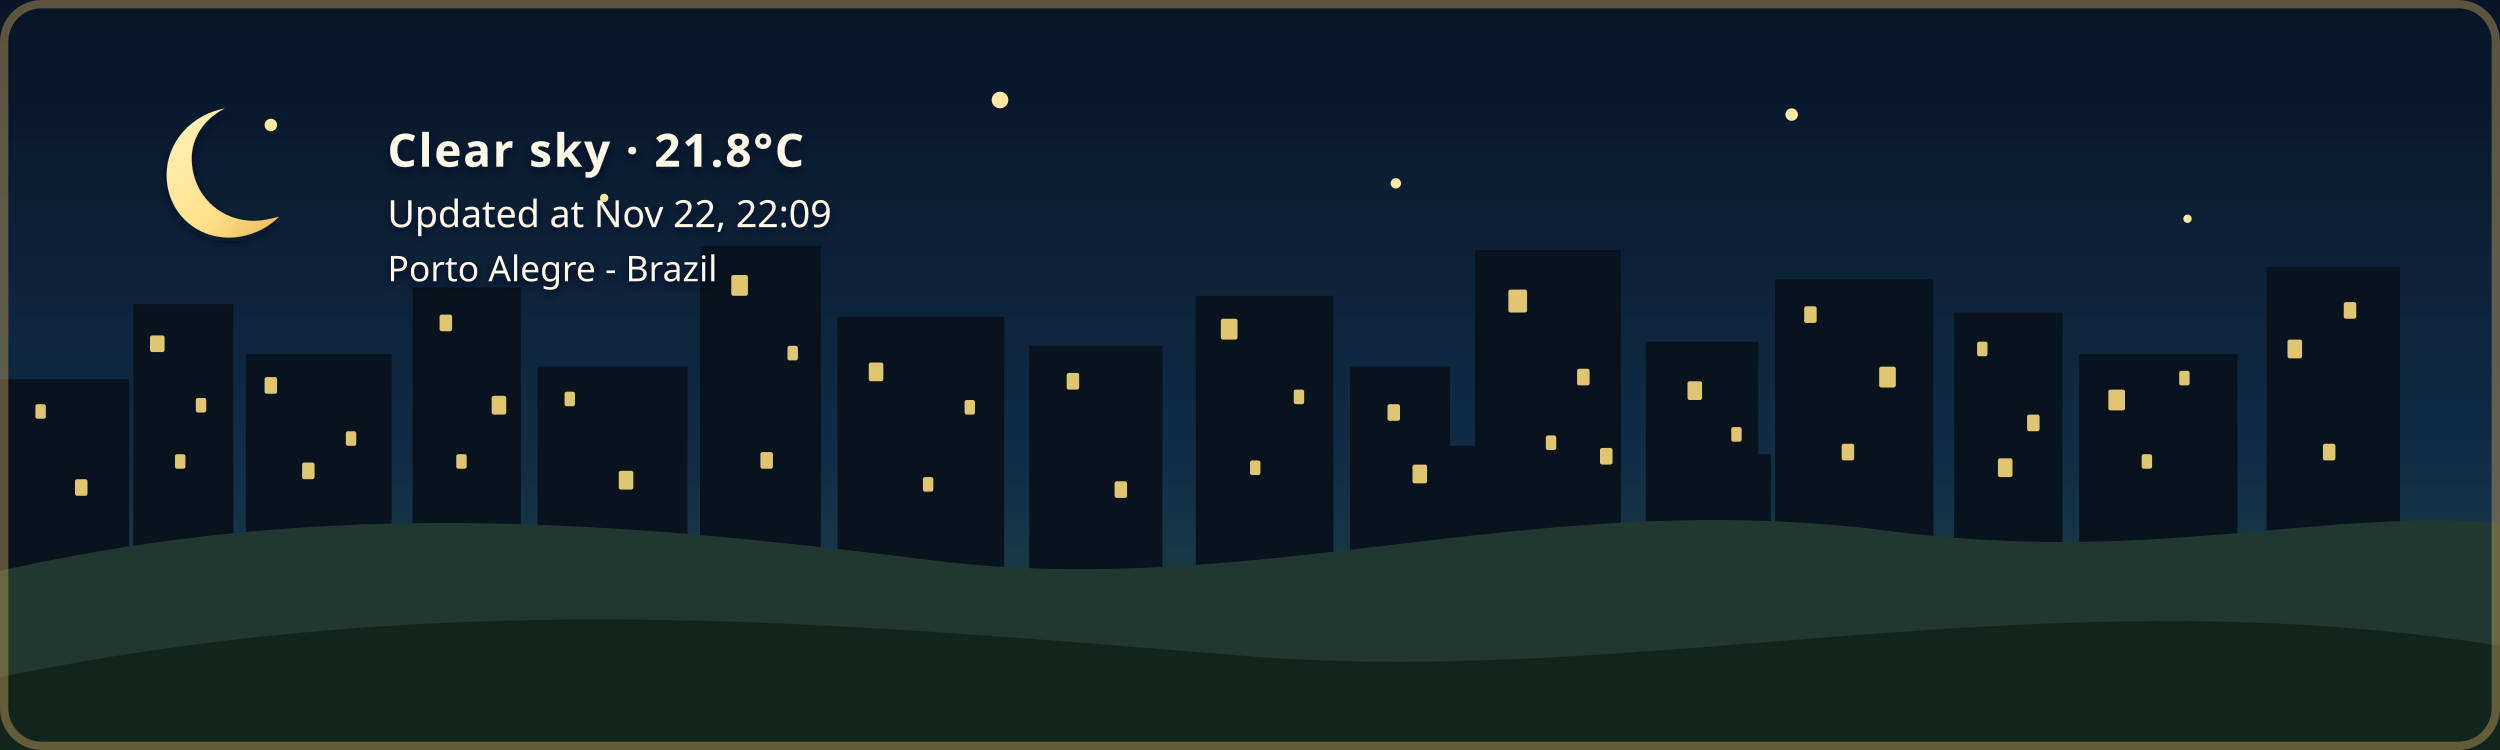
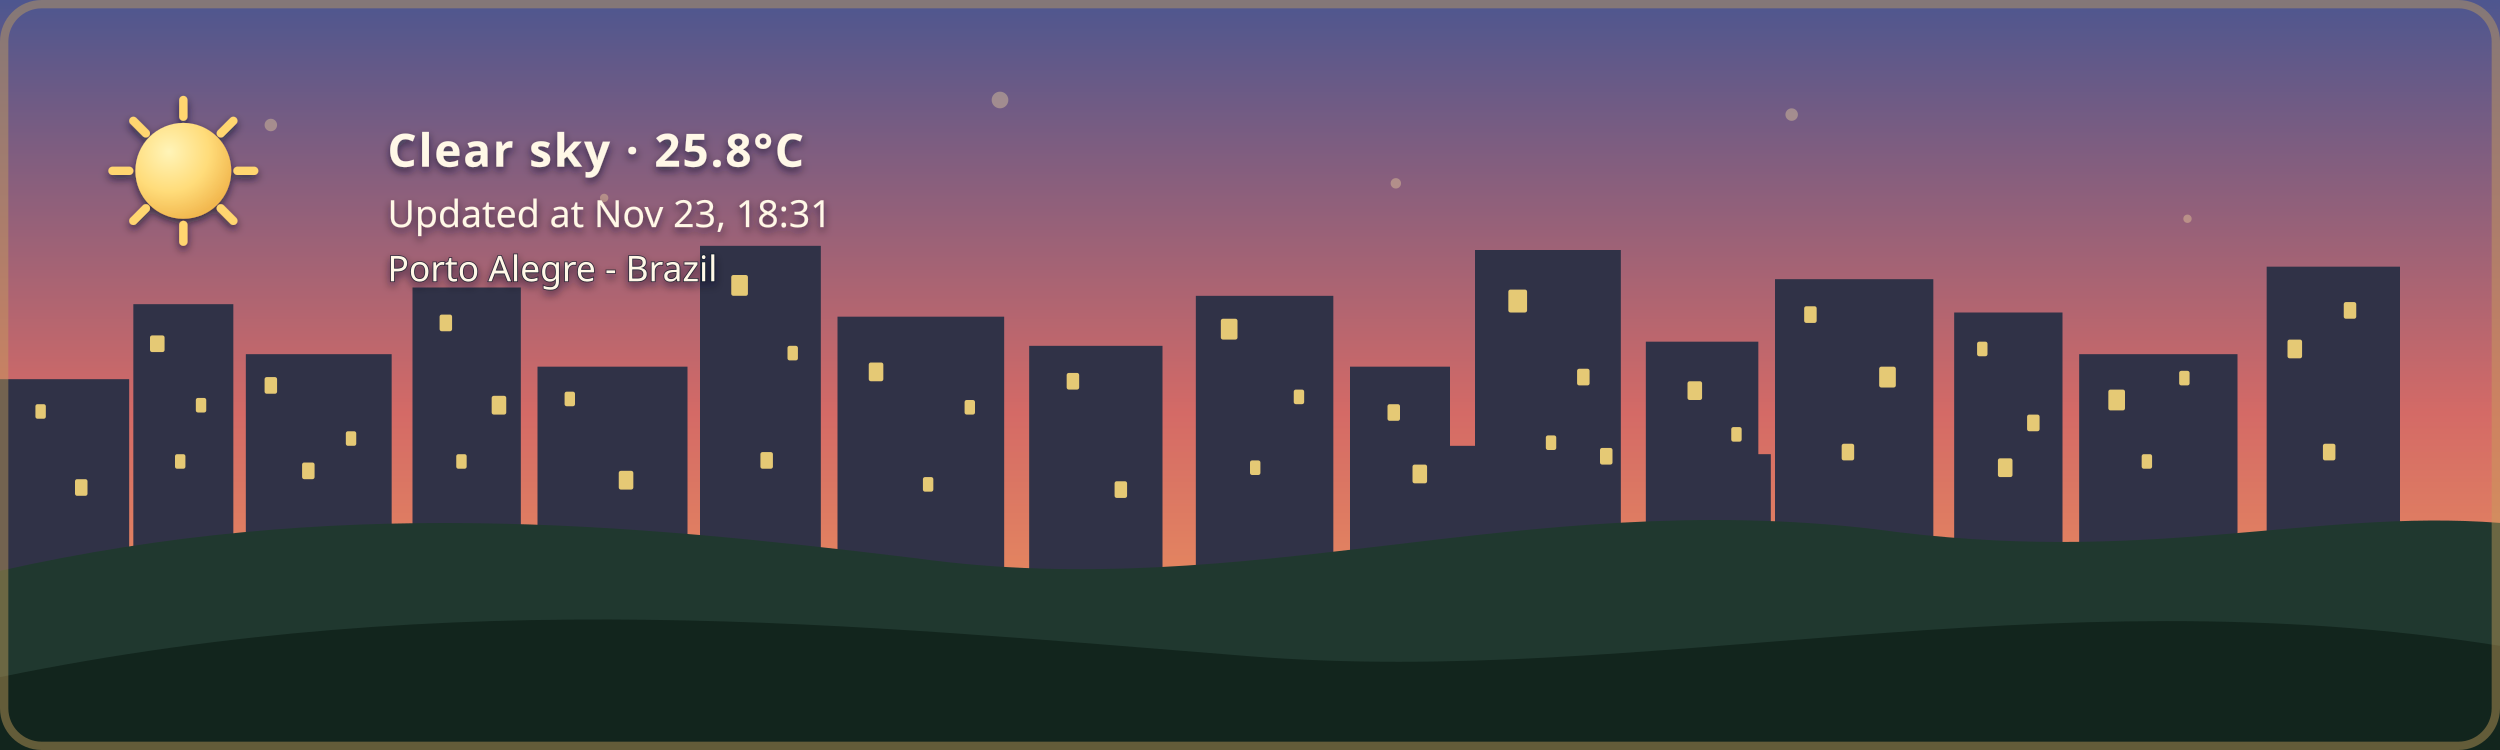
- <svg xmlns="http://www.w3.org/2000/svg" width="1200" height="360" viewBox="0 0 1200 360" role="img" aria-labelledby="title description" class="github-time-night weather-clear alert-none" data-temperature="21.8°C" lang="en-US">
+ <svg xmlns="http://www.w3.org/2000/svg" width="1200" height="360" viewBox="0 0 1200 360" role="img" aria-labelledby="title description" class="github-time-sunset weather-clear alert-none" data-temperature="25.8°C" lang="en-US">
  <defs>
    <linearGradient id="daySky" x1="0" y1="0" x2="0" y2="1">
      <stop offset="0%" stop-color="#87c9e8" />
      <stop offset="65%" stop-color="#f6d99a" />
      <stop offset="100%" stop-color="#f4b66e" />
    </linearGradient>
    <linearGradient id="sunsetSky" x1="0" y1="0" x2="0" y2="1">
      <stop offset="0%" stop-color="#4d568f" />
      <stop offset="55%" stop-color="#d46a66" />
      <stop offset="100%" stop-color="#f4a259" />
    </linearGradient>
    <linearGradient id="nightSky" x1="0" y1="0" x2="0" y2="1">
      <stop offset="0%" stop-color="#071426" />
      <stop offset="60%" stop-color="#102c46" />
      <stop offset="100%" stop-color="#244b4a" />
    </linearGradient>
    <linearGradient id="dawnSky" x1="0" y1="0" x2="0" y2="1">
      <stop offset="0%" stop-color="#766b9f" />
      <stop offset="55%" stop-color="#d7939b" />
      <stop offset="100%" stop-color="#f4c280" />
    </linearGradient>
    <radialGradient id="weatherSunFill" cx="35%" cy="30%" r="72%">
      <stop offset="0%" stop-color="#fff4b8" />
      <stop offset="58%" stop-color="#ffdc7a" />
      <stop offset="100%" stop-color="#f2b84f" />
    </radialGradient>
    <linearGradient id="weatherMoonFill" x1="0" y1="0" x2="1" y2="1">
      <stop offset="0%" stop-color="#fff4bd" />
      <stop offset="62%" stop-color="#ffe08a" />
      <stop offset="100%" stop-color="#e9b957" />
    </linearGradient>
    <filter id="weatherContentShadow" x="-20" y="-20" width="500" height="180" filterUnits="userSpaceOnUse">
      <feGaussianBlur in="SourceAlpha" stdDeviation="2" result="shadowBlur" />
      <feOffset in="shadowBlur" dx="0" dy="2" result="shadowOffset" />
      <feFlood flood-color="#071426" flood-opacity="0.65" result="shadowColor" />
      <feComposite in="shadowColor" in2="shadowOffset" operator="in" result="shadow" />
      <feMerge>
        <feMergeNode in="shadow" />
        <feMergeNode in="SourceGraphic" />
      </feMerge>
    </filter>
  </defs>
  <style>
    /* The sky state is updated by the GitHub Action based on local time. */

    .sky {
      animation: none !important;
    }

    .github-time-day .day-sky,
    .github-time-sunset .sunset-sky,
    .github-time-night .night-sky,
    .github-time-dawn .dawn-sky {
      opacity: 1;
    }

    .github-time-day .sunset-sky,
    .github-time-day .night-sky,
    .github-time-day .dawn-sky,
    .github-time-sunset .day-sky,
    .github-time-sunset .night-sky,
    .github-time-sunset .dawn-sky,
    .github-time-night .day-sky,
    .github-time-night .sunset-sky,
    .github-time-night .dawn-sky,
    .github-time-dawn .day-sky,
    .github-time-dawn .sunset-sky,
    .github-time-dawn .night-sky {
      opacity: 0;
    }

    .github-time-day .day-sky,
    .github-time-sunset .sunset-sky,
    .github-time-night .night-sky,
    .github-time-dawn .dawn-sky {
      animation: sky-fade-in 2.5s ease both !important;
    }

    .weather-effect {
      display: none;
    }

    .github-time-night.weather-clear .weather-moon,
    .github-time-day.weather-clear .weather-sun,
    .github-time-sunset.weather-clear .weather-sun,
    .github-time-dawn.weather-clear .weather-sun,
    .weather-cloudy .weather-cloud,
    .weather-rain .weather-cloud,
    .weather-rain .weather-rainfall,
    .weather-wind-rain .weather-cloud,
    .weather-wind-rain .weather-wind,
    .weather-wind-rain .weather-wind-rainfall,
    .weather-storm .weather-cloud,
    .weather-storm .weather-rainfall,
    .weather-storm .weather-lightning,
    .weather-snow .weather-cloud,
    .weather-snow .weather-snowfall {
      display: block;
    }

    .weather-sun {
      transform-box: fill-box;
      transform-origin: center;
      animation: weather-pulse 4s ease-in-out infinite;
    }

    .weather-moon {
      animation: moon-glow 4s ease-in-out infinite;
    }

    .weather-cloud path {
      animation: cloud-drift 8s ease-in-out infinite alternate;
    }

    .weather-rainfall path {
      animation: rain-fall 1.4s linear infinite;
    }

    .weather-rainfall path:nth-child(2) {
      animation-delay: 0.35s;
    }

    .weather-rainfall path:nth-child(3) {
      animation-delay: 0.7s;
    }

    .weather-wind-rainfall path {
      animation: wind-rain-fall 1.15s linear infinite;
    }

    .weather-wind-rainfall path:nth-child(2) {
      animation-delay: 0.3s;
    }

    .weather-wind-rainfall path:nth-child(3) {
      animation-delay: 0.6s;
    }

    .weather-wind path {
      animation: wind-sweep 1.8s ease-in-out infinite;
    }

    .weather-wind path:nth-child(2) {
      animation-delay: 0.45s;
    }

    .weather-snowfall circle {
      animation: snow-fall 3s ease-in-out infinite;
    }

    .weather-snowfall circle:nth-child(2) {
      animation-delay: 1s;
    }

    .weather-snowfall circle:nth-child(3) {
      animation-delay: 2s;
    }

    .weather-lightning {
      animation: lightning-flash 4s ease-in-out infinite;
    }

    svg.github-time-day .city-back,
    svg.github-time-day .city-mid {
      fill: #36545a;
    }

    svg.github-time-sunset .city-back,
    svg.github-time-sunset .city-mid {
      fill: #303247;
    }

    svg.github-time-night .city-back,
    svg.github-time-night .city-mid {
      fill: #08131d;
    }

    svg.github-time-dawn .city-back,
    svg.github-time-dawn .city-mid {
      fill: #404158;
    }

    .city-window {
      opacity: 0;
      fill: #f8d97a;
    }

    svg.github-time-night .city-window,
    svg.github-time-dawn .city-window,
    svg.github-time-sunset .city-window {
      opacity: 0.9;
    }

    .city-window rect {
      animation: city-window-toggle-a 20s steps(1, end) infinite;
    }

    .city-window rect:nth-child(3n) {
      animation-name: city-window-toggle-b;
      animation-delay: -4s;
    }

    .city-window rect:nth-child(4n) {
      animation-name: city-window-toggle-c;
      animation-delay: -9s;
    }

    .city-window rect:nth-child(5n) {
      animation-name: city-window-toggle-d;
      animation-delay: -13s;
    }

    .city-window rect:nth-child(7n) {
      animation-name: city-window-toggle-e;
      animation-delay: -17s;
    }

    #weather-alert-level,
    #weather-alert-detail {
      display: none;
    }

    svg.alert-yellow #weather-alert-level,
    svg.alert-yellow #weather-alert-detail,
    svg.alert-orange #weather-alert-level,
    svg.alert-orange #weather-alert-detail,
    svg.alert-red #weather-alert-level,
    svg.alert-red #weather-alert-detail {
      display: block;
    }

    svg.alert-yellow #weather-alert-level {
      fill: #f4d35e;
    }

    svg.alert-yellow #weather-alert-detail {
      fill: #fff3b3;
    }

    svg.alert-orange #weather-alert-level {
      fill: #f9a74f;
    }

    svg.alert-orange #weather-alert-detail {
      fill: #ffd0a0;
    }

    svg.alert-red #weather-alert-level {
      fill: #ff675c;
    }

    svg.alert-red #weather-alert-detail {
      fill: #ffc2bf;
    }

    #weather-description,
    #weather-time,
    #weather-alert-level,
    #weather-alert-detail,
    #weather-location {
      animation: info-fade-in 1.5s ease both;
      font-family: sans-serif;
    }

    #weather-description {
      letter-spacing: 0.04em;
    }

    @keyframes sky-fade-in {
      from {
        opacity: 0;
      }

      to {
        opacity: 1;
      }
    }

    @keyframes info-fade-in {
      from {
        opacity: 0;
        transform: translateY(6px);
      }

      to {
        opacity: 1;
        transform: translateY(0);
      }
    }

    @keyframes weather-pulse {
      0%,
      100% {
        opacity: 0.85;
        transform: scale(0.96);
      }

      50% {
        opacity: 1;
        transform: scale(1.04);
      }
    }

    @keyframes moon-glow {
      0%,
      100% {
        opacity: 0.8;
      }

      50% {
        opacity: 1;
      }
    }

    @keyframes cloud-drift {
      from {
        transform: translateX(-5px);
      }

      to {
        transform: translateX(8px);
      }
    }

    @keyframes rain-fall {
      0% {
        opacity: 0;
        transform: translateY(-7px);
      }

      25%,
      75% {
        opacity: 1;
      }

      100% {
        opacity: 0;
        transform: translateY(10px);
      }
    }

    @keyframes wind-rain-fall {
      0% {
        opacity: 0;
        transform: translate(-6px, -5px);
      }

      25%,
      75% {
        opacity: 1;
      }

      100% {
        opacity: 0;
        transform: translate(8px, 10px);
      }
    }

    @keyframes wind-sweep {
      0%,
      100% {
        opacity: 0.3;
        transform: translateX(-7px);
      }

      50% {
        opacity: 1;
        transform: translateX(6px);
      }
    }

    @keyframes snow-fall {
      0%,
      100% {
        opacity: 0.35;
        transform: translateY(-5px);
      }

      50% {
        opacity: 1;
        transform: translate(5px, 8px);
      }
    }

    @keyframes lightning-flash {
      0%,
      88%,
      100% {
        opacity: 0;
      }

      90%,
      93% {
        opacity: 1;
      }
    }

    @keyframes city-window-toggle-a {
      0%,
      19%,
      61%,
      100% {
        opacity: 1;
      }

      20%,
      60% {
        opacity: 0;
      }
    }

    @keyframes city-window-toggle-b {
      0%,
      34%,
      76%,
      100% {
        opacity: 0;
      }

      35%,
      75% {
        opacity: 1;
      }
    }

    @keyframes city-window-toggle-c {
      0%,
      24%,
      46%,
      100% {
        opacity: 1;
      }

      25%,
      45% {
        opacity: 0;
      }
    }

    @keyframes city-window-toggle-d {
      0%,
      49%,
      86%,
      100% {
        opacity: 1;
      }

      50%,
      85% {
        opacity: 0;
      }
    }

    @keyframes city-window-toggle-e {
      0%,
      14%,
      56%,
      100% {
        opacity: 0;
      }

      15%,
      55% {
        opacity: 1;
      }
    }

    .stars {
      opacity: 0;
    }

    .github-time-sunset .stars,
    .github-time-dawn .stars {
      opacity: 0.35;
    }

    .github-time-night .stars {
      opacity: 1;
    }

    .star {
      animation: twinkle 2.5s ease-in-out infinite;
      transform-box: fill-box;
      transform-origin: center;
    }

    .star:nth-child(2) {
      animation-delay: 0.5s;
    }

    .star:nth-child(3) {
      animation-delay: 1s;
    }

    .star:nth-child(4) {
      animation-delay: 1.5s;
    }

    @keyframes twinkle {
      0%,
      100% {
        opacity: 0.25;
        transform: scale(0.8);
      }

      50% {
        opacity: 1;
        transform: scale(1.25);
      }
    }

    /*
     * Disable animations when the visitor has requested reduced motion.
     */
    @media (prefers-reduced-motion: reduce) {
      .sky,
      .stars,
      .star,
      .weather-sun,
      .weather-moon,
      .weather-cloud path,
      .weather-rainfall path,
      .weather-wind-rainfall path,
      .weather-wind path,
      .weather-snowfall circle,
      .weather-lightning,
      .city-window rect,
      #weather-description,
      #weather-time,
      #weather-alert-level,
      #weather-alert-detail,
      #weather-location {
        animation: none !important;
      }
    }
  </style>
  <g id="skies">
    <rect class="sky day-sky" width="1200" height="360" fill="url(#daySky)" />
    <rect class="sky sunset-sky" width="1200" height="360" fill="url(#sunsetSky)" />
    <rect class="sky night-sky" width="1200" height="360" fill="url(#nightSky)" />
    <rect class="sky dawn-sky" width="1200" height="360" fill="url(#dawnSky)" />
  </g>
  <g class="stars" fill="#ffe8a3">
    <circle class="star" cx="130" cy="60" r="3" />
    <circle class="star" cx="290" cy="95" r="2" />
    <circle class="star" cx="480" cy="48" r="4" />
    <circle class="star" cx="670" cy="88" r="2.5" />
    <circle class="star" cx="860" cy="55" r="3" />
    <circle class="star" cx="1050" cy="105" r="2" />
  </g>
  <g class="city-shape">
    <g class="city-back">
      <rect x="0" y="182" width="62" height="94" />
      <rect x="64" y="146" width="48" height="130" />
      <rect x="118" y="170" width="70" height="106" />
      <rect x="198" y="138" width="52" height="138" />
      <rect x="258" y="176" width="72" height="100" />
      <rect x="336" y="118" width="58" height="158" />
      <rect x="402" y="152" width="80" height="124" />
      <rect x="494" y="166" width="64" height="110" />
      <rect x="574" y="142" width="66" height="134" />
      <rect x="648" y="176" width="48" height="100" />
      <rect x="708" y="120" width="70" height="156" />
      <rect x="790" y="164" width="54" height="112" />
      <rect x="852" y="134" width="76" height="142" />
      <rect x="938" y="150" width="52" height="126" />
      <rect x="998" y="170" width="76" height="106" />
      <rect x="1088" y="128" width="64" height="148" />
    </g>
    <g class="city-mid">
      <rect x="24" y="226" width="28" height="50" />
      <rect x="88" y="210" width="18" height="66" />
      <rect x="148" y="218" width="22" height="58" />
      <rect x="214" y="206" width="22" height="70" />
      <rect x="282" y="210" width="18" height="66" />
      <rect x="362" y="206" width="22" height="70" />
      <rect x="430" y="220" width="18" height="56" />
      <rect x="528" y="220" width="20" height="56" />
      <rect x="606" y="214" width="22" height="62" />
      <rect x="690" y="214" width="18" height="62" />
      <rect x="754" y="208" width="18" height="68" />
      <rect x="830" y="218" width="20" height="58" />
      <rect x="892" y="214" width="18" height="62" />
      <rect x="960" y="224" width="18" height="52" />
      <rect x="1018" y="218" width="22" height="58" />
      <rect x="1108" y="210" width="18" height="66" />
    </g>
    <g class="city-window">
      <rect x="17" y="194" width="5" height="7" rx="1" />
      <rect x="36" y="230" width="6" height="8" rx="1" />
      <rect x="72" y="161" width="7" height="8" rx="1" />
      <rect x="84" y="218" width="5" height="7" rx="1" />
      <rect x="94" y="191" width="5" height="7" rx="1" />
      <rect x="127" y="181" width="6" height="8" rx="1" />
      <rect x="145" y="222" width="6" height="8" rx="1" />
      <rect x="166" y="207" width="5" height="7" rx="1" />
      <rect x="211" y="151" width="6" height="8" rx="1" />
      <rect x="219" y="218" width="5" height="7" rx="1" />
      <rect x="236" y="190" width="7" height="9" rx="1" />
      <rect x="271" y="188" width="5" height="7" rx="1" />
      <rect x="297" y="226" width="7" height="9" rx="1" />
      <rect x="351" y="132" width="8" height="10" rx="1" />
      <rect x="365" y="217" width="6" height="8" rx="1" />
      <rect x="378" y="166" width="5" height="7" rx="1" />
      <rect x="417" y="174" width="7" height="9" rx="1" />
      <rect x="443" y="229" width="5" height="7" rx="1" />
      <rect x="463" y="192" width="5" height="7" rx="1" />
      <rect x="512" y="179" width="6" height="8" rx="1" />
      <rect x="535" y="231" width="6" height="8" rx="1" />
      <rect x="586" y="153" width="8" height="10" rx="1" />
      <rect x="600" y="221" width="5" height="7" rx="1" />
      <rect x="621" y="187" width="5" height="7" rx="1" />
      <rect x="666" y="194" width="6" height="8" rx="1" />
      <rect x="678" y="223" width="7" height="9" rx="1" />
      <rect x="724" y="139" width="9" height="11" rx="1" />
      <rect x="742" y="209" width="5" height="7" rx="1" />
      <rect x="757" y="177" width="6" height="8" rx="1" />
      <rect x="768" y="215" width="6" height="8" rx="1" />
      <rect x="810" y="183" width="7" height="9" rx="1" />
      <rect x="831" y="205" width="5" height="7" rx="1" />
      <rect x="866" y="147" width="6" height="8" rx="1" />
      <rect x="884" y="213" width="6" height="8" rx="1" />
      <rect x="902" y="176" width="8" height="10" rx="1" />
      <rect x="949" y="164" width="5" height="7" rx="1" />
      <rect x="959" y="220" width="7" height="9" rx="1" />
      <rect x="973" y="199" width="6" height="8" rx="1" />
      <rect x="1012" y="187" width="8" height="10" rx="1" />
      <rect x="1028" y="218" width="5" height="7" rx="1" />
      <rect x="1046" y="178" width="5" height="7" rx="1" />
      <rect x="1098" y="163" width="7" height="9" rx="1" />
      <rect x="1115" y="213" width="6" height="8" rx="1" />
      <rect x="1125" y="145" width="6" height="8" rx="1" />
    </g>
  </g>
  <g transform="translate(54 48)" filter="url(#weatherContentShadow)">
    <g class="weather-effect weather-sun">
      <circle cx="34" cy="34" r="23" fill="url(#weatherSunFill)" />
      <g stroke="#ffd66f" stroke-width="4" stroke-linecap="round">
        <path d="M 34 0 V 8" />
        <path d="M 34 60 V 68" />
        <path d="M 0 34 H 8" />
        <path d="M 60 34 H 68" />
        <path d="M 10 10 L 16 16" />
        <path d="M 52 52 L 58 58" />
        <path d="M 58 10 L 52 16" />
        <path d="M 16 52 L 10 58" />
      </g>
    </g>
    <g class="weather-effect weather-moon">
      <path d="M 54 4 C 38 7, 26 20, 26 36 C 26 53, 39 66, 56 66 C 65 66, 74 62, 80 56 C 76 57, 72 58, 68 58 C 51 58, 38 45, 38 28 C 38 18, 44 9, 54 4 Z" fill="url(#weatherMoonFill)" />
    </g>
    <g class="weather-effect weather-cloud" fill="#d7e5e5">
      <path d="M 0 52 C 0 36, 18 27, 32 33 C 40 12, 72 12, 80 34 C 100 31, 112 44, 112 58 H 0 Z" />
    </g>
    <g class="weather-effect weather-rainfall" stroke="#b9e3ed" stroke-width="4" stroke-linecap="round">
      <path d="M 22 72 l -7 17" />
      <path d="M 52 72 l -7 17" />
      <path d="M 82 72 l -7 17" />
    </g>
    <g class="weather-effect weather-wind-rainfall" stroke="#b9e3ed" stroke-width="4" stroke-linecap="round">
      <path d="M 50 70 l -10 19" />
      <path d="M 75 70 l -10 19" />
      <path d="M 100 70 l -10 19" />
    </g>
    <g class="weather-effect weather-wind" fill="none" stroke="#eef8ff" stroke-width="3.5" stroke-linecap="round">
      <path d="M 2 73 C 12 68, 22 68, 32 72" />
      <path d="M 2 88 C 13 83, 24 83, 34 87" />
    </g>
    <g class="weather-effect weather-lightning" fill="#ffe37b">
      <path d="M 62 68 l -14 27 h 12 l -7 20 l 24 -31 h -13 z" />
    </g>
    <g class="weather-effect weather-snowfall" fill="#eef8ff">
      <circle cx="22" cy="78" r="4" />
      <circle cx="52" cy="91" r="4" />
      <circle cx="82" cy="78" r="4" />
    </g>
-     <text id="weather-description" x="132" y="32" fill="#fff8e7" font-family="sans-serif" font-size="22" font-weight="600">Clear sky · 21.8°C</text>
-     <text id="weather-time" x="132" y="61" fill="#fff8e7" font-family="sans-serif" font-size="18">Updated at Nov 22, 22:09</text>
+     <text id="weather-description" x="132" y="32" fill="#fff8e7" font-family="sans-serif" font-size="22" font-weight="600">Clear sky · 25.8°C</text>
+     <text id="weather-time" x="132" y="61" fill="#fff8e7" font-family="sans-serif" font-size="18">Updated at Nov 23, 18:31</text>
    <text id="weather-alert-level" x="132" y="87" fill="#eaf3ff" font-family="sans-serif" font-size="12" font-weight="700" letter-spacing="1.8" />
    <text id="weather-alert-detail" x="132" y="108" fill="#eef7ff" font-family="sans-serif" font-size="14" opacity="0.9" />
    <text id="weather-location" x="132" y="87" fill="#fff8e7" stroke="#071426" stroke-width="0.8" stroke-opacity="0.65" paint-order="stroke fill" font-family="sans-serif" font-size="17" font-weight="500">Porto Alegre - Brazil</text>
  </g>
  <path d="       M 0 274       C 160 238, 300 251, 440 268       C 600 290, 730 234, 900 254       C 1030 272, 1110 244, 1200 251       L 1200 360       L 0 360       Z     " fill="#20382f" />
  <path d="       M 0 325       C 220 280, 410 300, 600 315       C 790 330, 980 275, 1200 310       L 1200 360       L 0 360       Z     " fill="#12251d" />
  <rect x="2" y="2" width="1196" height="356" rx="18" fill="none" stroke="#c6a15b" stroke-width="4" stroke-opacity="0.45" />
</svg>
